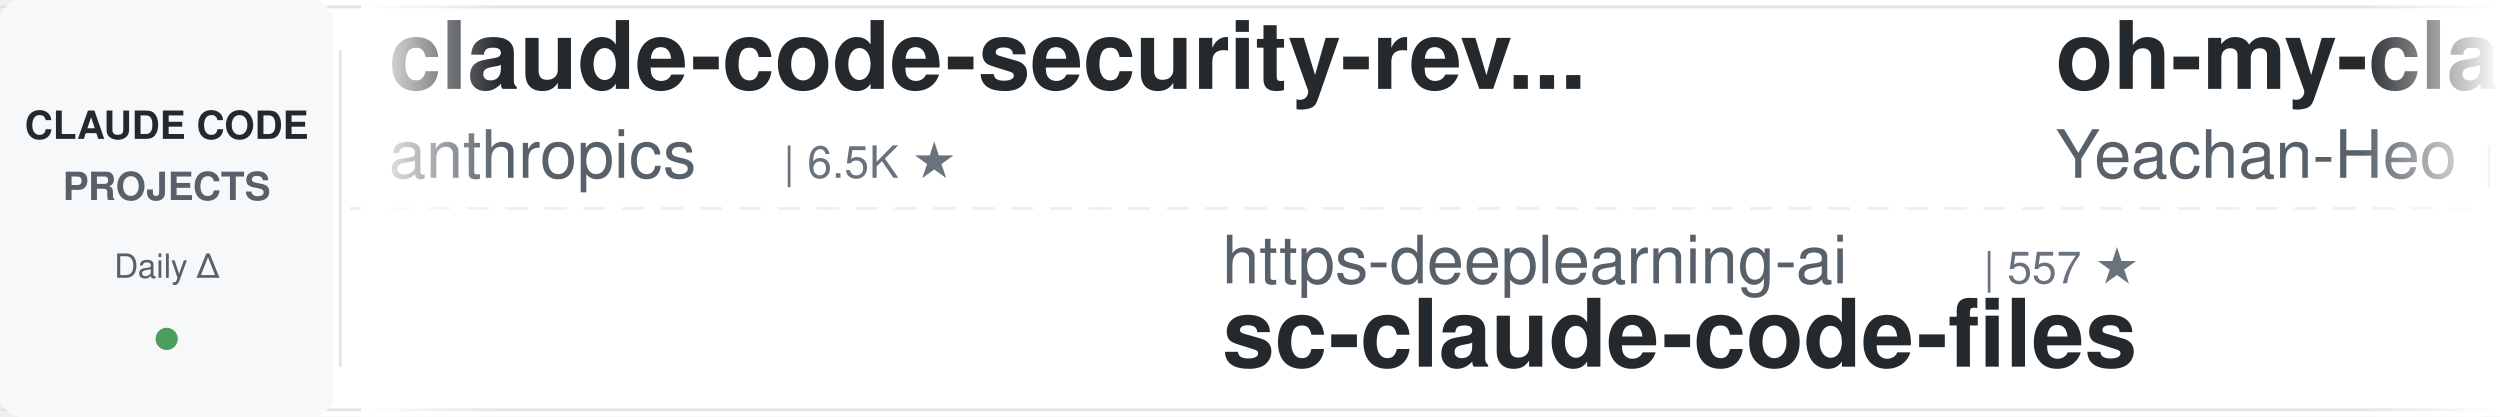
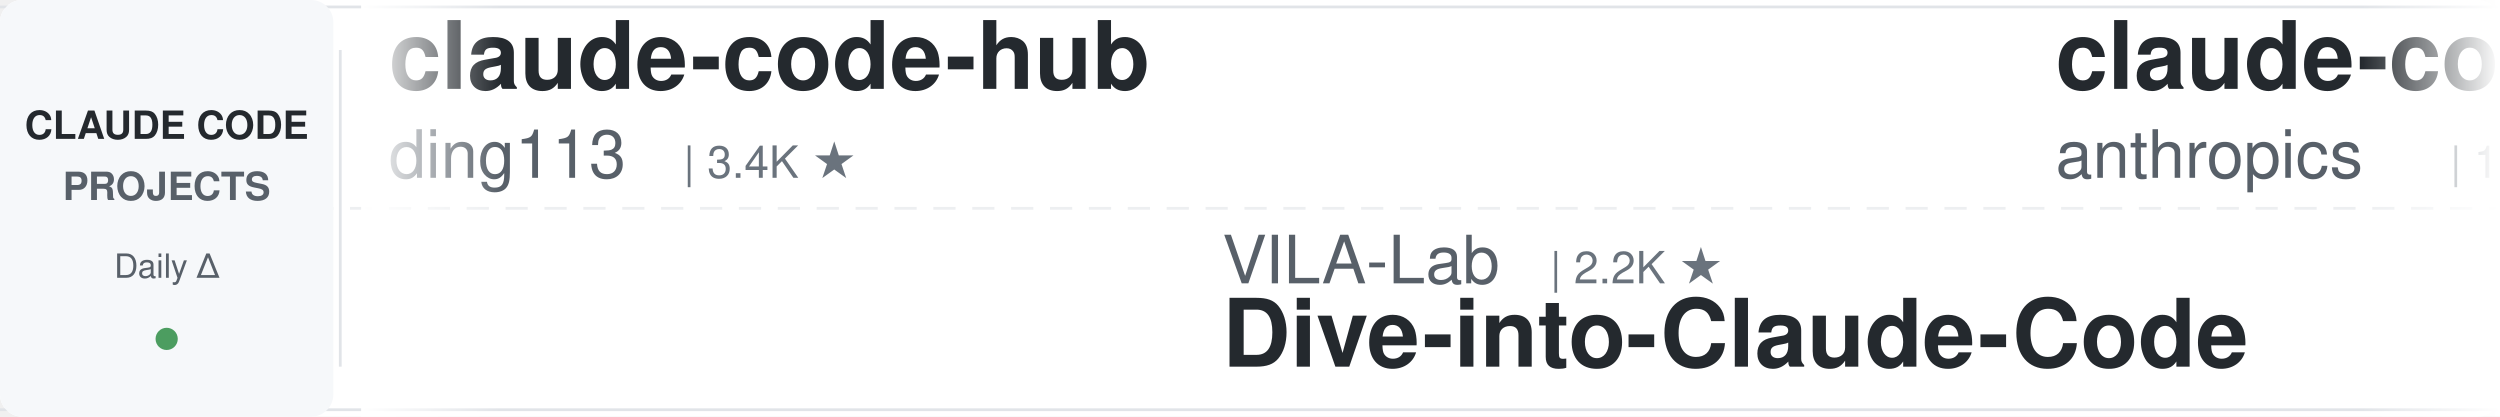
<svg xmlns="http://www.w3.org/2000/svg" width="900" height="150">
  <defs>
    <linearGradient id="leftFade" x1="0%" y1="0%" x2="100%" y2="0%">
      <stop offset="0%" style="stop-color:#ffffff;stop-opacity:1" />
      <stop offset="100%" style="stop-color:#ffffff;stop-opacity:0" />
    </linearGradient>
    <linearGradient id="rightFade" x1="0%" y1="0%" x2="100%" y2="0%">
      <stop offset="0%" style="stop-color:#ffffff;stop-opacity:0" />
      <stop offset="100%" style="stop-color:#ffffff;stop-opacity:1" />
    </linearGradient>
  </defs>
  <rect width="900" height="150" fill="#ffffff" rx="8" />
  <rect x="0" y="2" width="900" height="1" fill="#e1e4e8" />
  <rect x="0" y="147" width="900" height="1" fill="#e1e4e8" />
  <line x1="0" y1="75" x2="900" y2="75" stroke="#e1e4e8" stroke-width="1" stroke-dasharray="8 6" opacity="0.6" />
  <rect x="0" y="0" width="120" height="150" fill="#f6f8fa" rx="8" />
  <text x="60" y="50" font-family="-apple-system, BlinkMacSystemFont, 'Segoe UI', Helvetica, Arial, sans-serif" font-size="14" font-weight="600" fill="#24292e" text-anchor="middle">CLAUDE CODE</text>
  <text x="60" y="72" font-family="-apple-system, BlinkMacSystemFont, 'Segoe UI', Helvetica, Arial, sans-serif" font-size="14" font-weight="600" fill="#586069" text-anchor="middle">PROJECTS</text>
  <text x="60" y="100" font-family="-apple-system, BlinkMacSystemFont, 'Segoe UI', Helvetica, Arial, sans-serif" font-size="12" font-weight="500" fill="#586069" text-anchor="middle">Daily Δ</text>
  <circle cx="60" cy="122" r="4" fill="#22863a" opacity="0.8" />
  <rect x="122" y="18" width="1" height="114" fill="#e1e4e8" />
  <clipPath id="tickerClip">
    <rect x="130" y="0" width="770" height="150" />
  </clipPath>
  <g clip-path="url(#tickerClip)">
    <g id="tickerItems">
      <animateTransform attributeName="transform" attributeType="XML" type="translate" from="0 0" to="-3000 0" dur="54s" repeatCount="indefinite" />
      <g transform="translate(0, 0)">
-         <text x="140" y="32" font-family="-apple-system, BlinkMacSystemFont, 'Segoe UI', Helvetica, Arial, sans-serif" font-size="34" font-weight="600" fill="#24292e">claude-code-security-rev...</text>
-         <text x="140" y="64" font-family="-apple-system, BlinkMacSystemFont, 'Segoe UI', Helvetica, Arial, sans-serif" font-size="24" font-weight="400" fill="#586069">anthropics</text>
-         <text x="282" y="64" font-family="-apple-system, BlinkMacSystemFont, 'Segoe UI', Helvetica, Arial, sans-serif" font-size="16" font-weight="500" fill="#6a737d">| 6.5K ★</text>
+         <text x="140" y="32" font-family="-apple-system, BlinkMacSystemFont, 'Segoe UI', Helvetica, Arial, sans-serif" font-size="34" font-weight="600" fill="#24292e">claude-code-hub</text>
+         <text x="140" y="64" font-family="-apple-system, BlinkMacSystemFont, 'Segoe UI', Helvetica, Arial, sans-serif" font-size="24" font-weight="400" fill="#586069">ding113</text>
+         <text x="246" y="64" font-family="-apple-system, BlinkMacSystemFont, 'Segoe UI', Helvetica, Arial, sans-serif" font-size="16" font-weight="500" fill="#6a737d">| 3.4K ★</text>
      </g>
      <g transform="translate(300, 0)">
-         <text x="140" y="102" font-family="-apple-system, BlinkMacSystemFont, 'Segoe UI', Helvetica, Arial, sans-serif" font-size="24" font-weight="400" fill="#586069">https-deeplearning-ai</text>
-         <text x="414" y="102" font-family="-apple-system, BlinkMacSystemFont, 'Segoe UI', Helvetica, Arial, sans-serif" font-size="16" font-weight="500" fill="#6a737d">| 557 ★</text>
-         <text x="140" y="132" font-family="-apple-system, BlinkMacSystemFont, 'Segoe UI', Helvetica, Arial, sans-serif" font-size="34" font-weight="600" fill="#24292e">sc-claude-code-files</text>
+         <text x="140" y="102" font-family="-apple-system, BlinkMacSystemFont, 'Segoe UI', Helvetica, Arial, sans-serif" font-size="24" font-weight="400" fill="#586069">VILA-Lab</text>
+         <text x="258" y="102" font-family="-apple-system, BlinkMacSystemFont, 'Segoe UI', Helvetica, Arial, sans-serif" font-size="16" font-weight="500" fill="#6a737d">| 2.2K ★</text>
+         <text x="140" y="132" font-family="-apple-system, BlinkMacSystemFont, 'Segoe UI', Helvetica, Arial, sans-serif" font-size="34" font-weight="600" fill="#24292e">Dive-into-Claude-Code</text>
      </g>
      <g transform="translate(600, 0)">
-         <text x="140" y="32" font-family="-apple-system, BlinkMacSystemFont, 'Segoe UI', Helvetica, Arial, sans-serif" font-size="34" font-weight="600" fill="#24292e">oh-my-claudecode</text>
-         <text x="140" y="64" font-family="-apple-system, BlinkMacSystemFont, 'Segoe UI', Helvetica, Arial, sans-serif" font-size="24" font-weight="400" fill="#586069">Yeachan-Heo</text>
-         <text x="294" y="64" font-family="-apple-system, BlinkMacSystemFont, 'Segoe UI', Helvetica, Arial, sans-serif" font-size="16" font-weight="500" fill="#6a737d">| 40.1K ★</text>
+         <text x="140" y="32" font-family="-apple-system, BlinkMacSystemFont, 'Segoe UI', Helvetica, Arial, sans-serif" font-size="34" font-weight="600" fill="#24292e">claude-code-base-action</text>
+         <text x="140" y="64" font-family="-apple-system, BlinkMacSystemFont, 'Segoe UI', Helvetica, Arial, sans-serif" font-size="24" font-weight="400" fill="#586069">anthropics</text>
+         <text x="282" y="64" font-family="-apple-system, BlinkMacSystemFont, 'Segoe UI', Helvetica, Arial, sans-serif" font-size="16" font-weight="500" fill="#6a737d">| 1.0K ★</text>
      </g>
      <g transform="translate(900, 0)">
-         <text x="140" y="102" font-family="-apple-system, BlinkMacSystemFont, 'Segoe UI', Helvetica, Arial, sans-serif" font-size="24" font-weight="400" fill="#586069">techjarves</text>
-         <text x="282" y="102" font-family="-apple-system, BlinkMacSystemFont, 'Segoe UI', Helvetica, Arial, sans-serif" font-size="16" font-weight="500" fill="#6a737d">| 1.6K ★</text>
-         <text x="140" y="132" font-family="-apple-system, BlinkMacSystemFont, 'Segoe UI', Helvetica, Arial, sans-serif" font-size="34" font-weight="600" fill="#24292e">ClaudeCode-Portable</text>
+         <text x="140" y="102" font-family="-apple-system, BlinkMacSystemFont, 'Segoe UI', Helvetica, Arial, sans-serif" font-size="24" font-weight="400" fill="#586069">JrCx7scC</text>
+         <text x="258" y="102" font-family="-apple-system, BlinkMacSystemFont, 'Segoe UI', Helvetica, Arial, sans-serif" font-size="16" font-weight="500" fill="#6a737d">| 376 ★</text>
+         <text x="140" y="132" font-family="-apple-system, BlinkMacSystemFont, 'Segoe UI', Helvetica, Arial, sans-serif" font-size="34" font-weight="600" fill="#24292e">claude-code-source</text>
      </g>
      <g transform="translate(1200, 0)">
-         <text x="140" y="32" font-family="-apple-system, BlinkMacSystemFont, 'Segoe UI', Helvetica, Arial, sans-serif" font-size="34" font-weight="600" fill="#24292e">claude-code-proxy</text>
-         <text x="140" y="64" font-family="-apple-system, BlinkMacSystemFont, 'Segoe UI', Helvetica, Arial, sans-serif" font-size="24" font-weight="400" fill="#586069">fuergaosi233</text>
-         <text x="306" y="64" font-family="-apple-system, BlinkMacSystemFont, 'Segoe UI', Helvetica, Arial, sans-serif" font-size="16" font-weight="500" fill="#6a737d">| 2.8K ★</text>
+         <text x="140" y="32" font-family="-apple-system, BlinkMacSystemFont, 'Segoe UI', Helvetica, Arial, sans-serif" font-size="34" font-weight="600" fill="#24292e">claude-code-telegram</text>
+         <text x="140" y="64" font-family="-apple-system, BlinkMacSystemFont, 'Segoe UI', Helvetica, Arial, sans-serif" font-size="24" font-weight="400" fill="#586069">overwirehq</text>
+         <text x="282" y="64" font-family="-apple-system, BlinkMacSystemFont, 'Segoe UI', Helvetica, Arial, sans-serif" font-size="16" font-weight="500" fill="#6a737d">| 2.8K ★</text>
      </g>
      <g transform="translate(1500, 0)">
-         <text x="140" y="102" font-family="-apple-system, BlinkMacSystemFont, 'Segoe UI', Helvetica, Arial, sans-serif" font-size="24" font-weight="400" fill="#586069">asgeirtj</text>
-         <text x="258" y="102" font-family="-apple-system, BlinkMacSystemFont, 'Segoe UI', Helvetica, Arial, sans-serif" font-size="16" font-weight="500" fill="#6a737d">| 69.9K ★</text>
-         <text x="140" y="132" font-family="-apple-system, BlinkMacSystemFont, 'Segoe UI', Helvetica, Arial, sans-serif" font-size="34" font-weight="600" fill="#24292e">system_prompts_leaks</text>
+         <text x="140" y="102" font-family="-apple-system, BlinkMacSystemFont, 'Segoe UI', Helvetica, Arial, sans-serif" font-size="24" font-weight="400" fill="#586069">ponponon</text>
+         <text x="258" y="102" font-family="-apple-system, BlinkMacSystemFont, 'Segoe UI', Helvetica, Arial, sans-serif" font-size="16" font-weight="500" fill="#6a737d">| 2.3K ★</text>
+         <text x="140" y="132" font-family="-apple-system, BlinkMacSystemFont, 'Segoe UI', Helvetica, Arial, sans-serif" font-size="34" font-weight="600" fill="#24292e">claude_code_src</text>
      </g>
      <g transform="translate(1800, 0)">
-         <text x="140" y="32" font-family="-apple-system, BlinkMacSystemFont, 'Segoe UI', Helvetica, Arial, sans-serif" font-size="34" font-weight="600" fill="#24292e">claude-code-cli</text>
-         <text x="140" y="64" font-family="-apple-system, BlinkMacSystemFont, 'Segoe UI', Helvetica, Arial, sans-serif" font-size="24" font-weight="400" fill="#586069">huangserva</text>
-         <text x="282" y="64" font-family="-apple-system, BlinkMacSystemFont, 'Segoe UI', Helvetica, Arial, sans-serif" font-size="16" font-weight="500" fill="#6a737d">| 629 ★</text>
+         <text x="140" y="32" font-family="-apple-system, BlinkMacSystemFont, 'Segoe UI', Helvetica, Arial, sans-serif" font-size="34" font-weight="600" fill="#24292e">claude-code-engineering</text>
+         <text x="140" y="64" font-family="-apple-system, BlinkMacSystemFont, 'Segoe UI', Helvetica, Arial, sans-serif" font-size="24" font-weight="400" fill="#586069">huangjia2019</text>
+         <text x="306" y="64" font-family="-apple-system, BlinkMacSystemFont, 'Segoe UI', Helvetica, Arial, sans-serif" font-size="16" font-weight="500" fill="#6a737d">| 1.1K ★</text>
      </g>
      <g transform="translate(2100, 0)">
-         <text x="140" y="102" font-family="-apple-system, BlinkMacSystemFont, 'Segoe UI', Helvetica, Arial, sans-serif" font-size="24" font-weight="400" fill="#586069">edmund-io</text>
-         <text x="270" y="102" font-family="-apple-system, BlinkMacSystemFont, 'Segoe UI', Helvetica, Arial, sans-serif" font-size="16" font-weight="500" fill="#6a737d">| 1.5K ★</text>
-         <text x="140" y="132" font-family="-apple-system, BlinkMacSystemFont, 'Segoe UI', Helvetica, Arial, sans-serif" font-size="34" font-weight="600" fill="#24292e">edmunds-claude-code</text>
+         <text x="140" y="102" font-family="-apple-system, BlinkMacSystemFont, 'Segoe UI', Helvetica, Arial, sans-serif" font-size="24" font-weight="400" fill="#586069">Chachamaru127</text>
+         <text x="318" y="102" font-family="-apple-system, BlinkMacSystemFont, 'Segoe UI', Helvetica, Arial, sans-serif" font-size="16" font-weight="500" fill="#6a737d">| 3.2K ★</text>
+         <text x="140" y="132" font-family="-apple-system, BlinkMacSystemFont, 'Segoe UI', Helvetica, Arial, sans-serif" font-size="34" font-weight="600" fill="#24292e">claude-code-harness</text>
      </g>
      <g transform="translate(2400, 0)">
-         <text x="140" y="32" font-family="-apple-system, BlinkMacSystemFont, 'Segoe UI', Helvetica, Arial, sans-serif" font-size="34" font-weight="600" fill="#24292e">ClaudeCodeAgents</text>
-         <text x="140" y="64" font-family="-apple-system, BlinkMacSystemFont, 'Segoe UI', Helvetica, Arial, sans-serif" font-size="24" font-weight="400" fill="#586069">darcyegb</text>
-         <text x="258" y="64" font-family="-apple-system, BlinkMacSystemFont, 'Segoe UI', Helvetica, Arial, sans-serif" font-size="16" font-weight="500" fill="#6a737d">| 780 ★</text>
+         <text x="140" y="32" font-family="-apple-system, BlinkMacSystemFont, 'Segoe UI', Helvetica, Arial, sans-serif" font-size="34" font-weight="600" fill="#24292e">claude-code-from-scratch</text>
+         <text x="140" y="64" font-family="-apple-system, BlinkMacSystemFont, 'Segoe UI', Helvetica, Arial, sans-serif" font-size="24" font-weight="400" fill="#586069">Windy3f3f3f3f</text>
+         <text x="318" y="64" font-family="-apple-system, BlinkMacSystemFont, 'Segoe UI', Helvetica, Arial, sans-serif" font-size="16" font-weight="500" fill="#6a737d">| 2.8K ★</text>
      </g>
      <g transform="translate(2700, 0)">
-         <text x="140" y="102" font-family="-apple-system, BlinkMacSystemFont, 'Segoe UI', Helvetica, Arial, sans-serif" font-size="24" font-weight="400" fill="#586069">ccplugins</text>
-         <text x="270" y="102" font-family="-apple-system, BlinkMacSystemFont, 'Segoe UI', Helvetica, Arial, sans-serif" font-size="16" font-weight="500" fill="#6a737d">| 977 ★</text>
-         <text x="140" y="132" font-family="-apple-system, BlinkMacSystemFont, 'Segoe UI', Helvetica, Arial, sans-serif" font-size="34" font-weight="600" fill="#24292e">awesome-claude-code-plug...</text>
+         <text x="140" y="102" font-family="-apple-system, BlinkMacSystemFont, 'Segoe UI', Helvetica, Arial, sans-serif" font-size="24" font-weight="400" fill="#586069">diet103</text>
+         <text x="246" y="102" font-family="-apple-system, BlinkMacSystemFont, 'Segoe UI', Helvetica, Arial, sans-serif" font-size="16" font-weight="500" fill="#6a737d">| 10.0K ★</text>
+         <text x="140" y="132" font-family="-apple-system, BlinkMacSystemFont, 'Segoe UI', Helvetica, Arial, sans-serif" font-size="34" font-weight="600" fill="#24292e">claude-code-infrastructu...</text>
      </g>
      <g transform="translate(3000, 0)">
-         <text x="140" y="32" font-family="-apple-system, BlinkMacSystemFont, 'Segoe UI', Helvetica, Arial, sans-serif" font-size="34" font-weight="600" fill="#24292e">claude-code-security-rev...</text>
-         <text x="140" y="64" font-family="-apple-system, BlinkMacSystemFont, 'Segoe UI', Helvetica, Arial, sans-serif" font-size="24" font-weight="400" fill="#586069">anthropics</text>
-         <text x="282" y="64" font-family="-apple-system, BlinkMacSystemFont, 'Segoe UI', Helvetica, Arial, sans-serif" font-size="16" font-weight="500" fill="#6a737d">| 6.5K ★</text>
+         <text x="140" y="32" font-family="-apple-system, BlinkMacSystemFont, 'Segoe UI', Helvetica, Arial, sans-serif" font-size="34" font-weight="600" fill="#24292e">claude-code-hub</text>
+         <text x="140" y="64" font-family="-apple-system, BlinkMacSystemFont, 'Segoe UI', Helvetica, Arial, sans-serif" font-size="24" font-weight="400" fill="#586069">ding113</text>
+         <text x="246" y="64" font-family="-apple-system, BlinkMacSystemFont, 'Segoe UI', Helvetica, Arial, sans-serif" font-size="16" font-weight="500" fill="#6a737d">| 3.4K ★</text>
      </g>
      <g transform="translate(3300, 0)">
-         <text x="140" y="102" font-family="-apple-system, BlinkMacSystemFont, 'Segoe UI', Helvetica, Arial, sans-serif" font-size="24" font-weight="400" fill="#586069">https-deeplearning-ai</text>
-         <text x="414" y="102" font-family="-apple-system, BlinkMacSystemFont, 'Segoe UI', Helvetica, Arial, sans-serif" font-size="16" font-weight="500" fill="#6a737d">| 557 ★</text>
-         <text x="140" y="132" font-family="-apple-system, BlinkMacSystemFont, 'Segoe UI', Helvetica, Arial, sans-serif" font-size="34" font-weight="600" fill="#24292e">sc-claude-code-files</text>
+         <text x="140" y="102" font-family="-apple-system, BlinkMacSystemFont, 'Segoe UI', Helvetica, Arial, sans-serif" font-size="24" font-weight="400" fill="#586069">VILA-Lab</text>
+         <text x="258" y="102" font-family="-apple-system, BlinkMacSystemFont, 'Segoe UI', Helvetica, Arial, sans-serif" font-size="16" font-weight="500" fill="#6a737d">| 2.2K ★</text>
+         <text x="140" y="132" font-family="-apple-system, BlinkMacSystemFont, 'Segoe UI', Helvetica, Arial, sans-serif" font-size="34" font-weight="600" fill="#24292e">Dive-into-Claude-Code</text>
      </g>
      <g transform="translate(3600, 0)">
-         <text x="140" y="32" font-family="-apple-system, BlinkMacSystemFont, 'Segoe UI', Helvetica, Arial, sans-serif" font-size="34" font-weight="600" fill="#24292e">oh-my-claudecode</text>
-         <text x="140" y="64" font-family="-apple-system, BlinkMacSystemFont, 'Segoe UI', Helvetica, Arial, sans-serif" font-size="24" font-weight="400" fill="#586069">Yeachan-Heo</text>
-         <text x="294" y="64" font-family="-apple-system, BlinkMacSystemFont, 'Segoe UI', Helvetica, Arial, sans-serif" font-size="16" font-weight="500" fill="#6a737d">| 40.1K ★</text>
+         <text x="140" y="32" font-family="-apple-system, BlinkMacSystemFont, 'Segoe UI', Helvetica, Arial, sans-serif" font-size="34" font-weight="600" fill="#24292e">claude-code-base-action</text>
+         <text x="140" y="64" font-family="-apple-system, BlinkMacSystemFont, 'Segoe UI', Helvetica, Arial, sans-serif" font-size="24" font-weight="400" fill="#586069">anthropics</text>
+         <text x="282" y="64" font-family="-apple-system, BlinkMacSystemFont, 'Segoe UI', Helvetica, Arial, sans-serif" font-size="16" font-weight="500" fill="#6a737d">| 1.0K ★</text>
      </g>
      <g transform="translate(3900, 0)">
-         <text x="140" y="102" font-family="-apple-system, BlinkMacSystemFont, 'Segoe UI', Helvetica, Arial, sans-serif" font-size="24" font-weight="400" fill="#586069">techjarves</text>
-         <text x="282" y="102" font-family="-apple-system, BlinkMacSystemFont, 'Segoe UI', Helvetica, Arial, sans-serif" font-size="16" font-weight="500" fill="#6a737d">| 1.6K ★</text>
-         <text x="140" y="132" font-family="-apple-system, BlinkMacSystemFont, 'Segoe UI', Helvetica, Arial, sans-serif" font-size="34" font-weight="600" fill="#24292e">ClaudeCode-Portable</text>
+         <text x="140" y="102" font-family="-apple-system, BlinkMacSystemFont, 'Segoe UI', Helvetica, Arial, sans-serif" font-size="24" font-weight="400" fill="#586069">JrCx7scC</text>
+         <text x="258" y="102" font-family="-apple-system, BlinkMacSystemFont, 'Segoe UI', Helvetica, Arial, sans-serif" font-size="16" font-weight="500" fill="#6a737d">| 376 ★</text>
+         <text x="140" y="132" font-family="-apple-system, BlinkMacSystemFont, 'Segoe UI', Helvetica, Arial, sans-serif" font-size="34" font-weight="600" fill="#24292e">claude-code-source</text>
      </g>
    </g>
  </g>
  <rect x="130" y="0" width="50" height="150" fill="url(#leftFade)" />
  <rect x="850" y="0" width="50" height="150" fill="url(#rightFade)" />
</svg>
